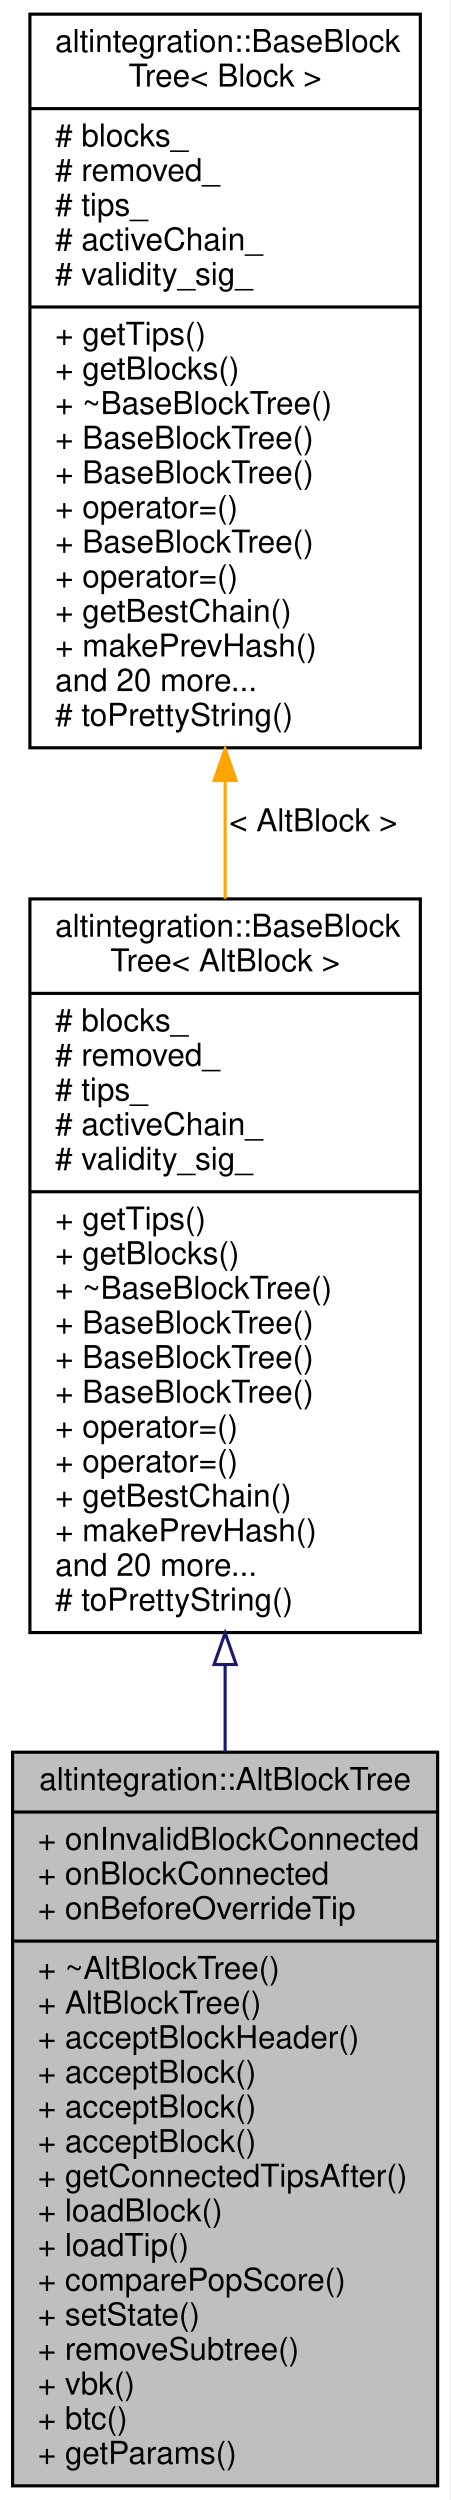
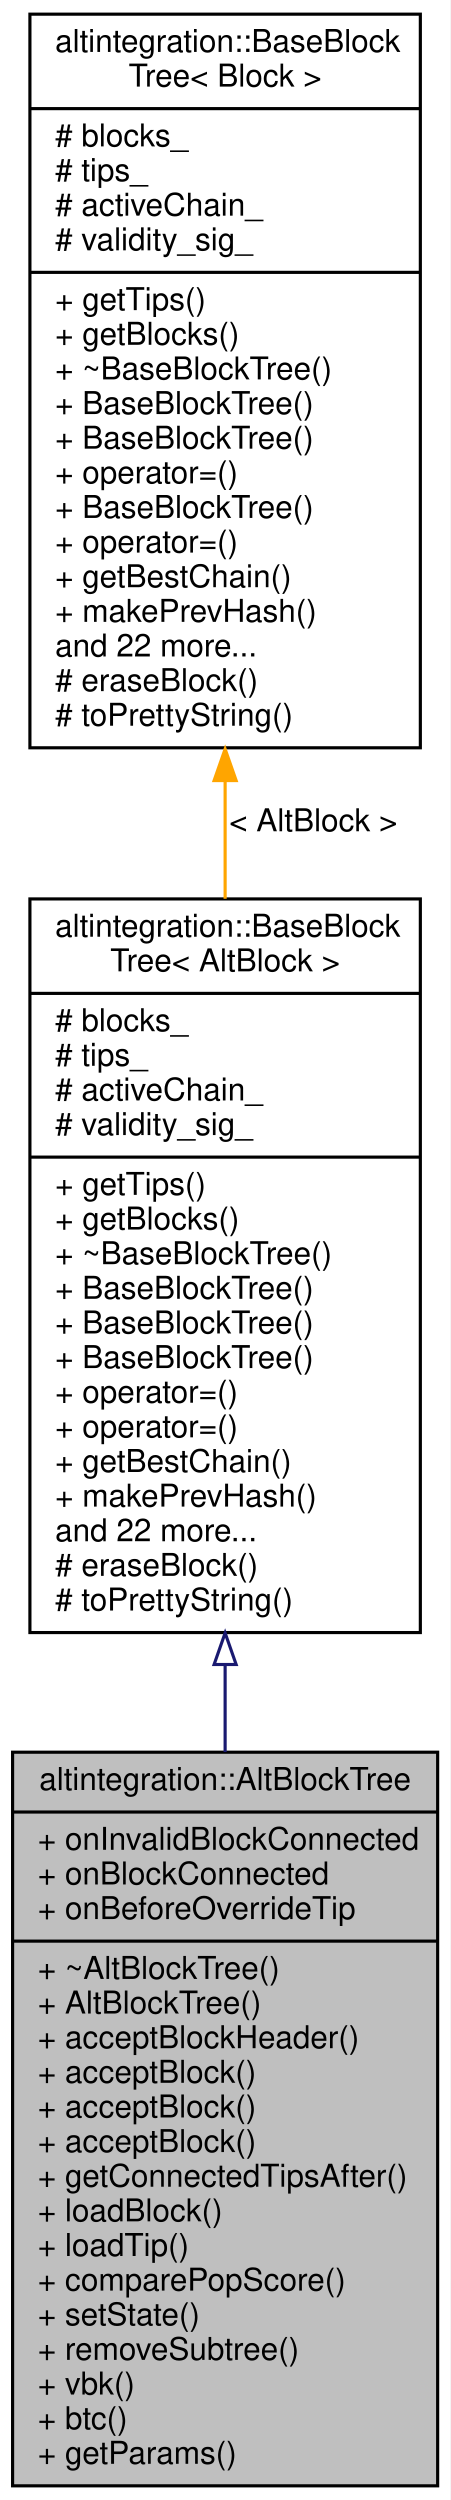
<svg xmlns="http://www.w3.org/2000/svg" xmlns:xlink="http://www.w3.org/1999/xlink" width="143pt" height="794pt" viewBox="0.00 0.00 143.00 794.00">
  <g id="graph0" class="graph" transform="scale(1 1) rotate(0) translate(4 790)">
    <polygon fill="white" stroke="transparent" points="-4,4 -4,-790 139,-790 139,4 -4,4" />
    <g id="node1" class="node">
      <g id="a_node1">
        <a xlink:title="Represents simplified view on Altchain's block tree, maintains VBK tree and BTC tree.">
          <polygon fill="#bfbfbf" stroke="black" points="0,-0.5 0,-233.5 135,-233.5 135,-0.5 0,-0.5" />
          <text text-anchor="middle" x="67.5" y="-221.5" font-family="Helvetica,sans-Serif" font-size="10.00">altintegration::AltBlockTree</text>
          <polyline fill="none" stroke="black" points="0,-214.5 135,-214.5 " />
          <text text-anchor="start" x="8" y="-202.5" font-family="Helvetica,sans-Serif" font-size="10.00">+ onInvalidBlockConnected</text>
          <text text-anchor="start" x="8" y="-191.5" font-family="Helvetica,sans-Serif" font-size="10.00">+ onBlockConnected</text>
          <text text-anchor="start" x="8" y="-180.5" font-family="Helvetica,sans-Serif" font-size="10.00">+ onBeforeOverrideTip</text>
          <polyline fill="none" stroke="black" points="0,-173.5 135,-173.5 " />
          <text text-anchor="start" x="8" y="-161.5" font-family="Helvetica,sans-Serif" font-size="10.00">+ ~AltBlockTree()</text>
          <text text-anchor="start" x="8" y="-150.5" font-family="Helvetica,sans-Serif" font-size="10.00">+ AltBlockTree()</text>
          <text text-anchor="start" x="8" y="-139.5" font-family="Helvetica,sans-Serif" font-size="10.00">+ acceptBlockHeader()</text>
          <text text-anchor="start" x="8" y="-128.5" font-family="Helvetica,sans-Serif" font-size="10.00">+ acceptBlock()</text>
          <text text-anchor="start" x="8" y="-117.5" font-family="Helvetica,sans-Serif" font-size="10.00">+ acceptBlock()</text>
          <text text-anchor="start" x="8" y="-106.5" font-family="Helvetica,sans-Serif" font-size="10.00">+ acceptBlock()</text>
          <text text-anchor="start" x="8" y="-95.5" font-family="Helvetica,sans-Serif" font-size="10.00">+ getConnectedTipsAfter()</text>
          <text text-anchor="start" x="8" y="-84.5" font-family="Helvetica,sans-Serif" font-size="10.00">+ loadBlock()</text>
          <text text-anchor="start" x="8" y="-73.5" font-family="Helvetica,sans-Serif" font-size="10.00">+ loadTip()</text>
          <text text-anchor="start" x="8" y="-62.5" font-family="Helvetica,sans-Serif" font-size="10.00">+ comparePopScore()</text>
          <text text-anchor="start" x="8" y="-51.5" font-family="Helvetica,sans-Serif" font-size="10.00">+ setState()</text>
          <text text-anchor="start" x="8" y="-40.5" font-family="Helvetica,sans-Serif" font-size="10.00">+ removeSubtree()</text>
          <text text-anchor="start" x="8" y="-29.5" font-family="Helvetica,sans-Serif" font-size="10.00">+ vbk()</text>
          <text text-anchor="start" x="8" y="-18.5" font-family="Helvetica,sans-Serif" font-size="10.00">+ btc()</text>
          <text text-anchor="start" x="8" y="-7.5" font-family="Helvetica,sans-Serif" font-size="10.00">+ getParams()</text>
        </a>
      </g>
    </g>
    <g id="node2" class="node">
      <g id="a_node2">
        <a xlink:href="structaltintegration_1_1BaseBlockTree.html" target="_top" xlink:title=" ">
          <polygon fill="white" stroke="black" points="5.5,-271.5 5.5,-504.5 129.5,-504.5 129.5,-271.5 5.5,-271.5" />
          <text text-anchor="start" x="13.5" y="-492.5" font-family="Helvetica,sans-Serif" font-size="10.00">altintegration::BaseBlock</text>
          <text text-anchor="middle" x="67.5" y="-481.5" font-family="Helvetica,sans-Serif" font-size="10.00">Tree&lt; AltBlock &gt;</text>
          <polyline fill="none" stroke="black" points="5.5,-474.5 129.5,-474.5 " />
          <text text-anchor="start" x="13.5" y="-462.5" font-family="Helvetica,sans-Serif" font-size="10.00"># blocks_</text>
-           <text text-anchor="start" x="13.5" y="-451.5" font-family="Helvetica,sans-Serif" font-size="10.00"># removed_</text>
-           <text text-anchor="start" x="13.5" y="-440.5" font-family="Helvetica,sans-Serif" font-size="10.00"># tips_</text>
-           <text text-anchor="start" x="13.5" y="-429.5" font-family="Helvetica,sans-Serif" font-size="10.00"># activeChain_</text>
-           <text text-anchor="start" x="13.5" y="-418.5" font-family="Helvetica,sans-Serif" font-size="10.00"># validity_sig_</text>
-           <polyline fill="none" stroke="black" points="5.5,-411.5 129.5,-411.5 " />
-           <text text-anchor="start" x="13.5" y="-399.5" font-family="Helvetica,sans-Serif" font-size="10.00">+ getTips()</text>
-           <text text-anchor="start" x="13.5" y="-388.5" font-family="Helvetica,sans-Serif" font-size="10.00">+ getBlocks()</text>
-           <text text-anchor="start" x="13.5" y="-377.5" font-family="Helvetica,sans-Serif" font-size="10.00">+ ~BaseBlockTree()</text>
+           <text text-anchor="start" x="13.5" y="-451.5" font-family="Helvetica,sans-Serif" font-size="10.00"># tips_</text>
+           <text text-anchor="start" x="13.5" y="-440.5" font-family="Helvetica,sans-Serif" font-size="10.00"># activeChain_</text>
+           <text text-anchor="start" x="13.5" y="-429.5" font-family="Helvetica,sans-Serif" font-size="10.00"># validity_sig_</text>
+           <polyline fill="none" stroke="black" points="5.5,-422.5 129.5,-422.5 " />
+           <text text-anchor="start" x="13.5" y="-410.5" font-family="Helvetica,sans-Serif" font-size="10.00">+ getTips()</text>
+           <text text-anchor="start" x="13.5" y="-399.5" font-family="Helvetica,sans-Serif" font-size="10.00">+ getBlocks()</text>
+           <text text-anchor="start" x="13.5" y="-388.5" font-family="Helvetica,sans-Serif" font-size="10.00">+ ~BaseBlockTree()</text>
+           <text text-anchor="start" x="13.5" y="-377.5" font-family="Helvetica,sans-Serif" font-size="10.00">+ BaseBlockTree()</text>
          <text text-anchor="start" x="13.5" y="-366.5" font-family="Helvetica,sans-Serif" font-size="10.00">+ BaseBlockTree()</text>
          <text text-anchor="start" x="13.5" y="-355.5" font-family="Helvetica,sans-Serif" font-size="10.00">+ BaseBlockTree()</text>
-           <text text-anchor="start" x="13.5" y="-344.5" font-family="Helvetica,sans-Serif" font-size="10.00">+ BaseBlockTree()</text>
+           <text text-anchor="start" x="13.5" y="-344.5" font-family="Helvetica,sans-Serif" font-size="10.00">+ operator=()</text>
          <text text-anchor="start" x="13.5" y="-333.5" font-family="Helvetica,sans-Serif" font-size="10.00">+ operator=()</text>
-           <text text-anchor="start" x="13.5" y="-322.5" font-family="Helvetica,sans-Serif" font-size="10.00">+ operator=()</text>
-           <text text-anchor="start" x="13.5" y="-311.5" font-family="Helvetica,sans-Serif" font-size="10.00">+ getBestChain()</text>
-           <text text-anchor="start" x="13.5" y="-300.5" font-family="Helvetica,sans-Serif" font-size="10.00">+ makePrevHash()</text>
-           <text text-anchor="start" x="13.5" y="-289.5" font-family="Helvetica,sans-Serif" font-size="10.00">and 20 more...</text>
+           <text text-anchor="start" x="13.5" y="-322.5" font-family="Helvetica,sans-Serif" font-size="10.00">+ getBestChain()</text>
+           <text text-anchor="start" x="13.5" y="-311.5" font-family="Helvetica,sans-Serif" font-size="10.00">+ makePrevHash()</text>
+           <text text-anchor="start" x="13.5" y="-300.5" font-family="Helvetica,sans-Serif" font-size="10.00">and 22 more...</text>
+           <text text-anchor="start" x="13.5" y="-289.5" font-family="Helvetica,sans-Serif" font-size="10.00"># eraseBlock()</text>
          <text text-anchor="start" x="13.5" y="-278.5" font-family="Helvetica,sans-Serif" font-size="10.00"># toPrettyString()</text>
        </a>
      </g>
    </g>
    <g id="edge1" class="edge">
      <path fill="none" stroke="midnightblue" d="M67.5,-261.33C67.5,-252.07 67.5,-242.75 67.5,-233.54" />
      <polygon fill="none" stroke="midnightblue" points="64,-261.36 67.5,-271.36 71,-261.36 64,-261.36" />
    </g>
    <g id="node3" class="node">
      <g id="a_node3">
        <a xlink:href="structaltintegration_1_1BaseBlockTree.html" target="_top" xlink:title="Base block tree that stores all blocks, maintains tree tips, maintains active chain.">
          <polygon fill="white" stroke="black" points="5.5,-552.5 5.5,-785.5 129.5,-785.5 129.5,-552.5 5.5,-552.5" />
          <text text-anchor="start" x="13.5" y="-773.5" font-family="Helvetica,sans-Serif" font-size="10.00">altintegration::BaseBlock</text>
          <text text-anchor="middle" x="67.5" y="-762.5" font-family="Helvetica,sans-Serif" font-size="10.00">Tree&lt; Block &gt;</text>
          <polyline fill="none" stroke="black" points="5.5,-755.5 129.5,-755.5 " />
          <text text-anchor="start" x="13.5" y="-743.5" font-family="Helvetica,sans-Serif" font-size="10.00"># blocks_</text>
-           <text text-anchor="start" x="13.5" y="-732.5" font-family="Helvetica,sans-Serif" font-size="10.00"># removed_</text>
-           <text text-anchor="start" x="13.5" y="-721.5" font-family="Helvetica,sans-Serif" font-size="10.00"># tips_</text>
-           <text text-anchor="start" x="13.5" y="-710.5" font-family="Helvetica,sans-Serif" font-size="10.00"># activeChain_</text>
-           <text text-anchor="start" x="13.5" y="-699.5" font-family="Helvetica,sans-Serif" font-size="10.00"># validity_sig_</text>
-           <polyline fill="none" stroke="black" points="5.5,-692.5 129.5,-692.5 " />
-           <text text-anchor="start" x="13.5" y="-680.5" font-family="Helvetica,sans-Serif" font-size="10.00">+ getTips()</text>
-           <text text-anchor="start" x="13.5" y="-669.5" font-family="Helvetica,sans-Serif" font-size="10.00">+ getBlocks()</text>
-           <text text-anchor="start" x="13.5" y="-658.5" font-family="Helvetica,sans-Serif" font-size="10.00">+ ~BaseBlockTree()</text>
+           <text text-anchor="start" x="13.5" y="-732.5" font-family="Helvetica,sans-Serif" font-size="10.00"># tips_</text>
+           <text text-anchor="start" x="13.5" y="-721.5" font-family="Helvetica,sans-Serif" font-size="10.00"># activeChain_</text>
+           <text text-anchor="start" x="13.5" y="-710.5" font-family="Helvetica,sans-Serif" font-size="10.00"># validity_sig_</text>
+           <polyline fill="none" stroke="black" points="5.5,-703.5 129.5,-703.5 " />
+           <text text-anchor="start" x="13.5" y="-691.5" font-family="Helvetica,sans-Serif" font-size="10.00">+ getTips()</text>
+           <text text-anchor="start" x="13.5" y="-680.5" font-family="Helvetica,sans-Serif" font-size="10.00">+ getBlocks()</text>
+           <text text-anchor="start" x="13.5" y="-669.5" font-family="Helvetica,sans-Serif" font-size="10.00">+ ~BaseBlockTree()</text>
+           <text text-anchor="start" x="13.5" y="-658.5" font-family="Helvetica,sans-Serif" font-size="10.00">+ BaseBlockTree()</text>
          <text text-anchor="start" x="13.5" y="-647.5" font-family="Helvetica,sans-Serif" font-size="10.00">+ BaseBlockTree()</text>
-           <text text-anchor="start" x="13.5" y="-636.5" font-family="Helvetica,sans-Serif" font-size="10.00">+ BaseBlockTree()</text>
-           <text text-anchor="start" x="13.5" y="-625.5" font-family="Helvetica,sans-Serif" font-size="10.00">+ operator=()</text>
-           <text text-anchor="start" x="13.5" y="-614.5" font-family="Helvetica,sans-Serif" font-size="10.00">+ BaseBlockTree()</text>
-           <text text-anchor="start" x="13.5" y="-603.5" font-family="Helvetica,sans-Serif" font-size="10.00">+ operator=()</text>
-           <text text-anchor="start" x="13.5" y="-592.5" font-family="Helvetica,sans-Serif" font-size="10.00">+ getBestChain()</text>
-           <text text-anchor="start" x="13.5" y="-581.5" font-family="Helvetica,sans-Serif" font-size="10.00">+ makePrevHash()</text>
-           <text text-anchor="start" x="13.5" y="-570.5" font-family="Helvetica,sans-Serif" font-size="10.00">and 20 more...</text>
+           <text text-anchor="start" x="13.5" y="-636.5" font-family="Helvetica,sans-Serif" font-size="10.00">+ operator=()</text>
+           <text text-anchor="start" x="13.5" y="-625.5" font-family="Helvetica,sans-Serif" font-size="10.00">+ BaseBlockTree()</text>
+           <text text-anchor="start" x="13.5" y="-614.5" font-family="Helvetica,sans-Serif" font-size="10.00">+ operator=()</text>
+           <text text-anchor="start" x="13.5" y="-603.5" font-family="Helvetica,sans-Serif" font-size="10.00">+ getBestChain()</text>
+           <text text-anchor="start" x="13.5" y="-592.5" font-family="Helvetica,sans-Serif" font-size="10.00">+ makePrevHash()</text>
+           <text text-anchor="start" x="13.5" y="-581.5" font-family="Helvetica,sans-Serif" font-size="10.00">and 22 more...</text>
+           <text text-anchor="start" x="13.5" y="-570.5" font-family="Helvetica,sans-Serif" font-size="10.00"># eraseBlock()</text>
          <text text-anchor="start" x="13.5" y="-559.5" font-family="Helvetica,sans-Serif" font-size="10.00"># toPrettyString()</text>
        </a>
      </g>
    </g>
    <g id="edge2" class="edge">
      <path fill="none" stroke="orange" d="M67.5,-541.74C67.5,-529.34 67.5,-516.81 67.5,-504.54" />
      <polygon fill="orange" stroke="orange" points="64,-542.1 67.5,-552.1 71,-542.1 64,-542.1" />
      <text text-anchor="middle" x="95.5" y="-526" font-family="Helvetica,sans-Serif" font-size="10.00"> &lt; AltBlock &gt;</text>
    </g>
  </g>
</svg>
